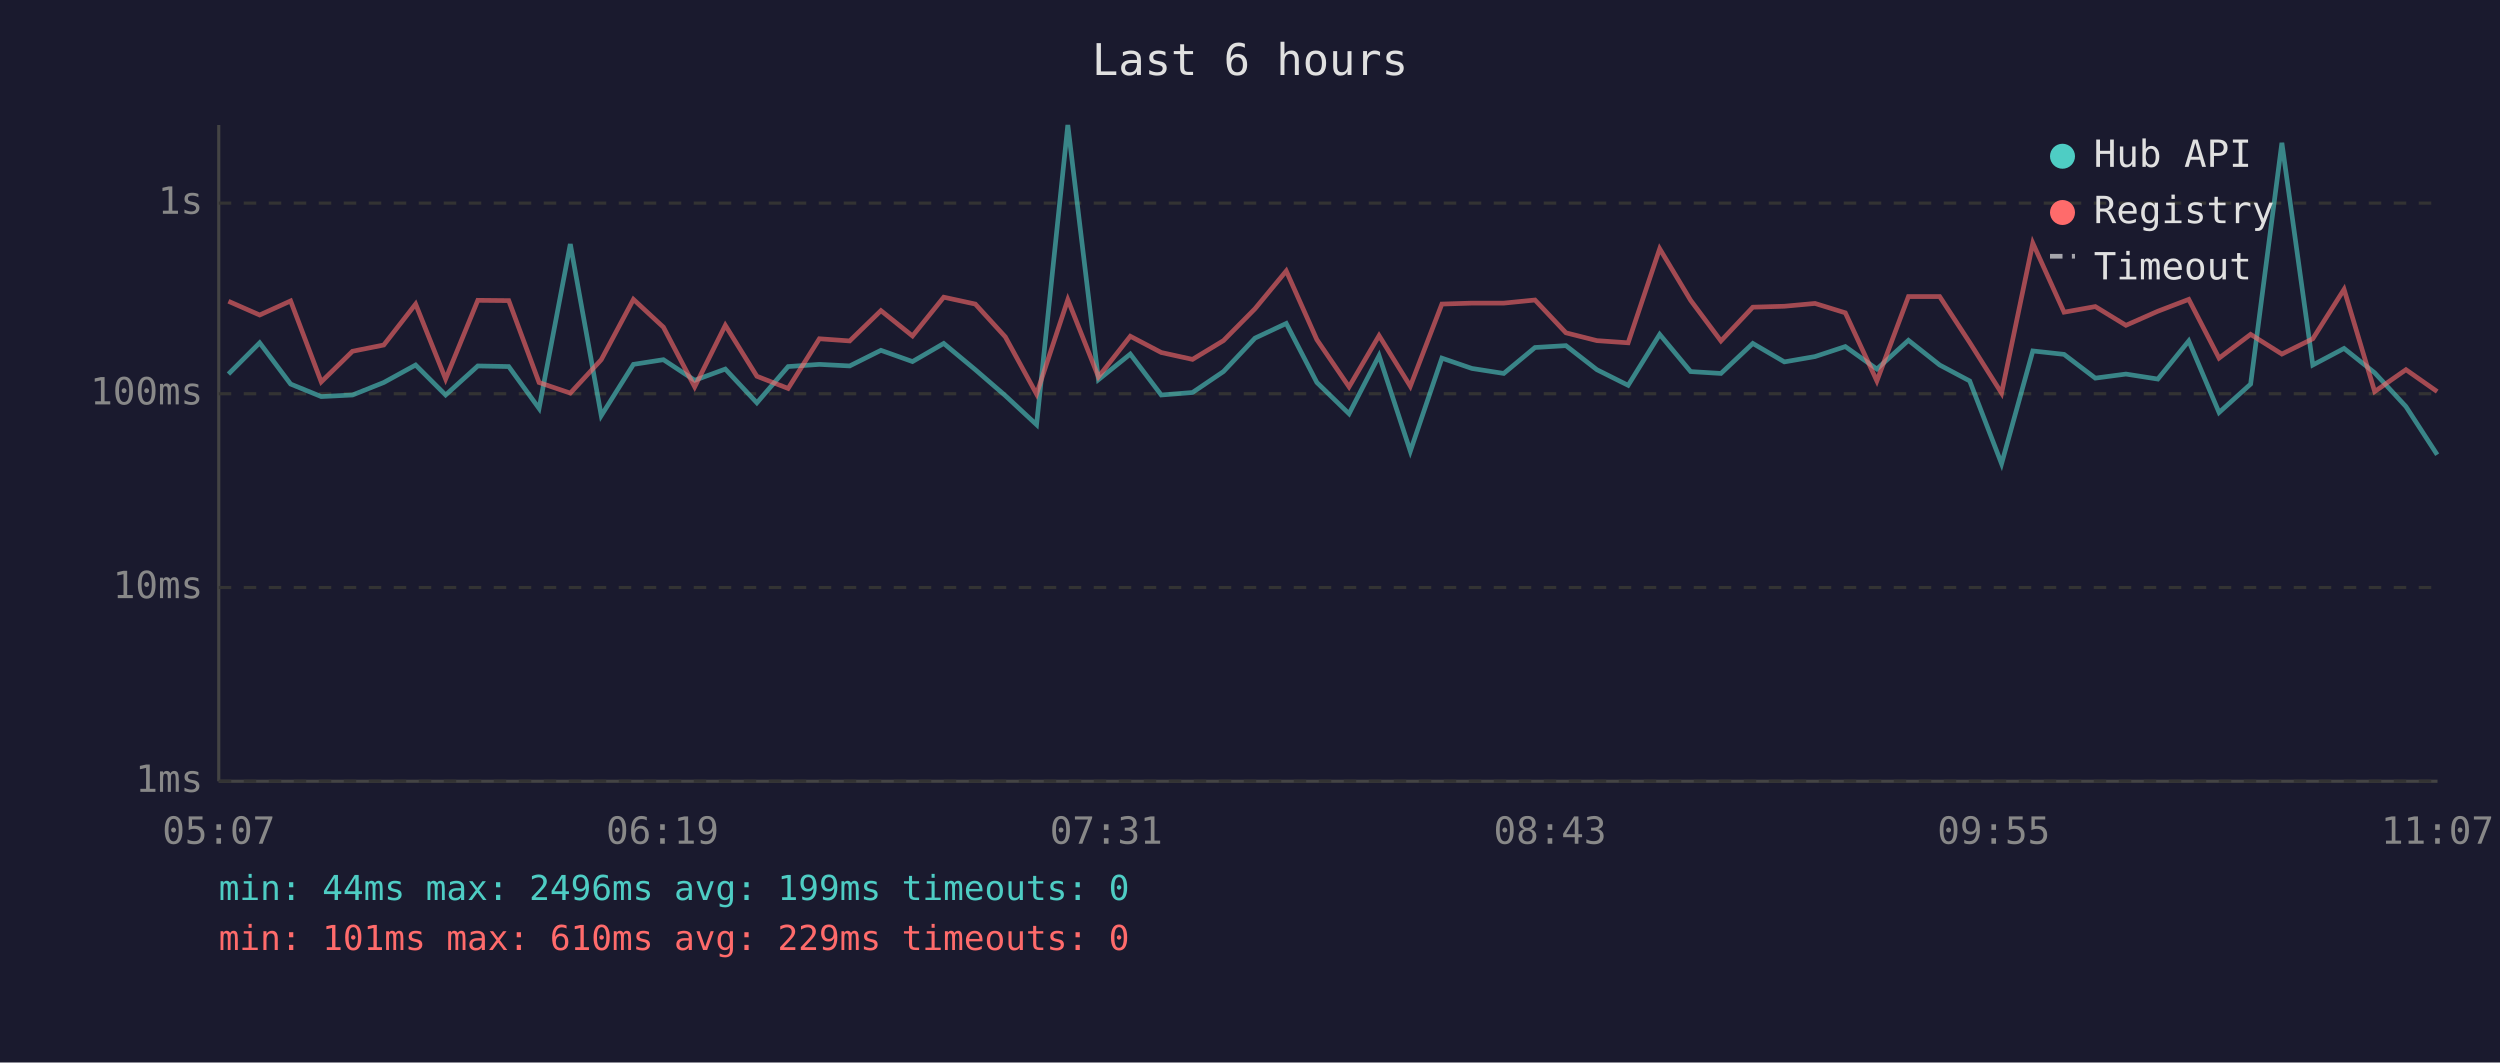
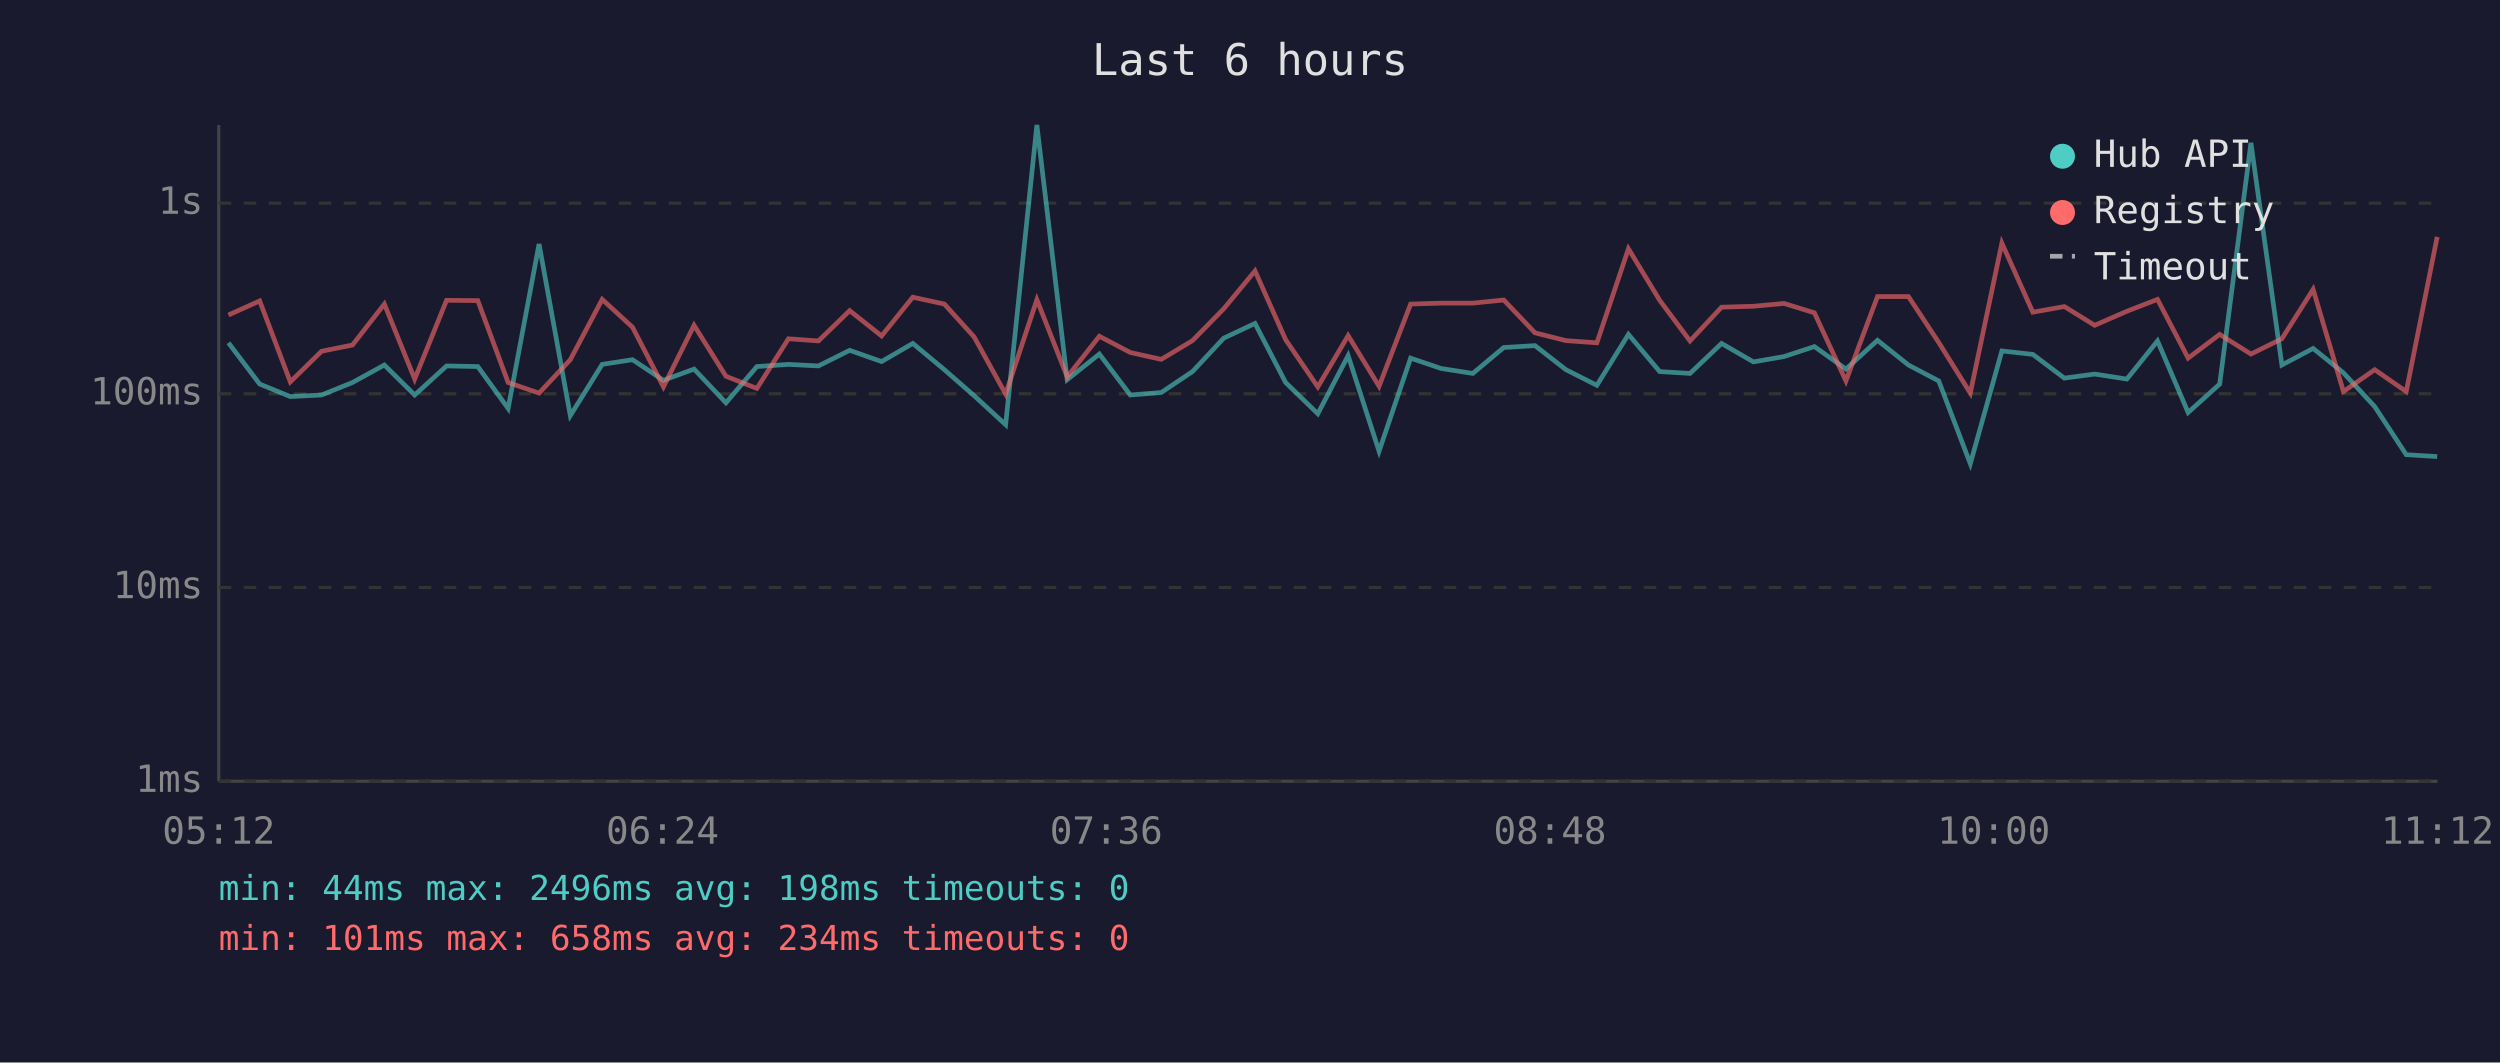
<svg xmlns="http://www.w3.org/2000/svg" viewBox="0 0 800 340" font-family="monospace" font-size="12">
  <rect width="800" height="340" fill="#1a1a2e" />
  <text x="400" y="24" fill="#e0e0e0" font-size="14" text-anchor="middle">Last 6 hours</text>
  <line x1="70" y1="40" x2="70" y2="250" stroke="#444" stroke-width="1" />
  <line x1="70" y1="250" x2="780" y2="250" stroke="#444" stroke-width="1" />
  <line x1="70" y1="250" x2="780" y2="250" stroke="#333" stroke-width="1" stroke-dasharray="4" />
  <text x="65" y="250" fill="#888" text-anchor="end" dominant-baseline="middle">1ms</text>
  <line x1="70" y1="188" x2="780" y2="188" stroke="#333" stroke-width="1" stroke-dasharray="4" />
  <text x="65" y="188" fill="#888" text-anchor="end" dominant-baseline="middle">10ms</text>
  <line x1="70" y1="126" x2="780" y2="126" stroke="#333" stroke-width="1" stroke-dasharray="4" />
  <text x="65" y="126" fill="#888" text-anchor="end" dominant-baseline="middle">100ms</text>
  <line x1="70" y1="65" x2="780" y2="65" stroke="#333" stroke-width="1" stroke-dasharray="4" />
  <text x="65" y="65" fill="#888" text-anchor="end" dominant-baseline="middle">1s</text>
-   <text x="70" y="270" fill="#888" text-anchor="middle">05:07</text>
-   <text x="212" y="270" fill="#888" text-anchor="middle">06:19</text>
-   <text x="354" y="270" fill="#888" text-anchor="middle">07:31</text>
-   <text x="496" y="270" fill="#888" text-anchor="middle">08:43</text>
-   <text x="638" y="270" fill="#888" text-anchor="middle">09:55</text>
-   <text x="780" y="270" fill="#888" text-anchor="middle">11:07</text>
-   <polyline points="73.1,119.7 83.1,109.7 93.0,122.9 102.8,126.9 112.8,126.4 122.8,122.4 133.0,116.8 142.6,126.4 152.9,117.1 162.8,117.3 172.5,130.7 182.5,78.1 192.4,133.0 202.7,116.6 212.3,115.1 222.3,121.7 232.1,118.1 242.2,128.9 252.2,117.3 262.2,116.6 271.9,117.1 281.9,112.1 292.0,115.7 302.0,109.9 312.1,118.3 321.7,126.6 331.7,135.9 341.7,40.0 351.5,121.5 361.7,113.3 371.6,126.4 381.6,125.6 391.5,118.9 401.6,108.2 411.6,103.5 421.4,122.4 431.7,132.4 441.3,113.8 451.3,144.4 461.4,114.6 471.0,117.9 481.2,119.5 491.2,111.2 501.1,110.6 511.0,118.3 521.0,123.3 531.1,107.0 541.0,118.9 550.7,119.5 560.9,109.9 571.0,115.8 580.8,114.1 590.5,110.9 600.6,118.1 610.7,108.9 620.7,116.8 630.3,121.9 640.5,148.4 650.5,112.3 660.5,113.4 670.5,121.0 680.3,119.7 690.5,121.3 700.4,109.1 710.1,132.0 720.2,122.9 730.2,45.7 740.1,116.8 750.1,111.5 759.9,119.3 769.9,130.1 779.9,145.5" fill="none" stroke="#4ecdc4" stroke-width="1.5" opacity="0.6" />
-   <polyline points="73.1,96.4 83.1,100.8 93.0,96.3 102.8,122.2 112.8,112.4 122.8,110.4 133.0,97.3 142.6,121.3 152.9,96.1 162.8,96.2 172.5,122.4 182.5,125.8 192.4,115.1 202.7,95.8 212.3,104.7 222.3,123.8 232.1,104.1 242.2,120.4 252.2,124.3 262.2,108.4 271.9,109.1 281.9,99.4 292.0,107.5 302.0,95.1 312.1,97.3 321.7,107.8 331.7,126.1 341.7,95.9 351.5,120.6 361.7,107.6 371.6,112.8 381.6,115.0 391.5,109.0 401.6,98.8 411.6,86.7 421.4,108.7 431.7,123.8 441.3,107.4 451.3,123.6 461.4,97.3 471.0,97.0 481.2,97.0 491.2,96.0 501.1,106.5 511.0,109.0 521.0,109.7 531.1,79.6 541.0,96.1 550.7,109.1 560.9,98.3 571.0,98.0 580.8,97.1 590.5,100.1 600.6,121.9 610.7,94.9 620.7,94.9 630.3,109.6 640.5,125.8 650.5,77.8 660.5,99.9 670.5,98.1 680.3,104.1 690.5,99.6 700.4,95.8 710.1,114.6 720.2,107.0 730.2,113.3 740.1,108.4 750.1,92.6 759.9,125.3 769.9,118.3 779.9,125.3" fill="none" stroke="#ff6b6b" stroke-width="1.5" opacity="0.6" />
+   <text x="70" y="270" fill="#888" text-anchor="middle">05:12</text>
+   <text x="212" y="270" fill="#888" text-anchor="middle">06:24</text>
+   <text x="354" y="270" fill="#888" text-anchor="middle">07:36</text>
+   <text x="496" y="270" fill="#888" text-anchor="middle">08:48</text>
+   <text x="638" y="270" fill="#888" text-anchor="middle">10:00</text>
+   <text x="780" y="270" fill="#888" text-anchor="middle">11:12</text>
+   <polyline points="73.1,109.7 83.1,122.9 92.9,126.9 102.9,126.4 112.8,122.4 123.0,116.8 132.7,126.4 142.9,117.1 152.9,117.3 162.6,130.7 172.5,78.1 182.5,133.0 192.7,116.6 202.4,115.1 212.3,121.7 222.1,118.1 232.3,128.9 242.2,117.3 252.3,116.6 261.9,117.1 271.9,112.1 282.1,115.7 292.1,109.9 302.2,118.3 311.7,126.6 321.8,135.9 331.8,40.0 341.5,121.5 351.8,113.3 361.7,126.4 371.6,125.6 381.6,118.9 391.6,108.2 401.6,103.5 411.4,122.4 421.7,132.4 431.4,113.8 441.3,144.4 451.4,114.6 461.1,117.9 471.3,119.5 481.2,111.2 491.2,110.6 501.1,118.3 511.0,123.3 521.1,107.0 531.1,118.9 540.8,119.5 550.9,109.9 561.1,115.8 570.9,114.1 580.6,110.9 590.7,118.1 600.8,108.9 610.7,116.8 620.4,121.9 630.5,148.4 640.6,112.3 650.5,113.4 660.6,121.0 670.3,119.7 680.6,121.3 690.4,109.1 700.2,132.0 710.3,122.9 720.3,45.7 730.2,116.8 740.2,111.5 749.9,119.3 759.9,130.1 770.0,145.5 779.9,146.1" fill="none" stroke="#4ecdc4" stroke-width="1.5" opacity="0.6" />
+   <polyline points="73.1,100.8 83.1,96.3 92.9,122.2 102.9,112.4 112.8,110.4 123.0,97.3 132.7,121.3 142.9,96.1 152.9,96.2 162.6,122.4 172.5,125.8 182.5,115.1 192.7,95.8 202.4,104.7 212.3,123.8 222.1,104.1 232.3,120.4 242.2,124.3 252.3,108.4 261.9,109.1 271.9,99.4 282.1,107.5 292.1,95.1 302.2,97.3 311.7,107.8 321.8,126.1 331.8,95.9 341.5,120.6 351.8,107.6 361.7,112.8 371.6,115.0 381.6,109.0 391.6,98.8 401.6,86.7 411.4,108.7 421.7,123.8 431.4,107.4 441.3,123.6 451.4,97.3 461.1,97.0 471.3,97.0 481.2,96.0 491.2,106.5 501.1,109.0 511.0,109.7 521.1,79.6 531.1,96.1 540.8,109.1 550.9,98.3 561.1,98.0 570.9,97.1 580.6,100.1 590.7,121.9 600.8,94.9 610.7,94.9 620.4,109.6 630.5,125.8 640.6,77.8 650.5,99.9 660.6,98.1 670.3,104.1 680.6,99.6 690.4,95.8 700.2,114.6 710.3,107.0 720.3,113.3 730.2,108.4 740.2,92.6 749.9,125.3 759.9,118.3 770.0,125.3 779.9,75.8" fill="none" stroke="#ff6b6b" stroke-width="1.5" opacity="0.6" />
  <circle cx="660" cy="50" r="4" fill="#4ecdc4" />
  <text x="670" y="50" fill="#e0e0e0" dominant-baseline="middle">Hub API</text>
  <circle cx="660" cy="68" r="4" fill="#ff6b6b" />
  <text x="670" y="68" fill="#e0e0e0" dominant-baseline="middle">Registry</text>
  <line x1="656" y1="82" x2="664" y2="82" stroke="#e0e0e0" stroke-width="1.5" stroke-dasharray="4,3" opacity="0.7" />
  <text x="670" y="86" fill="#e0e0e0" dominant-baseline="middle">Timeout</text>
-   <text x="70" y="288" fill="#4ecdc4" font-size="11">min: 44ms  max: 2496ms  avg: 199ms  timeouts: 0</text>
-   <text x="70" y="304" fill="#ff6b6b" font-size="11">min: 101ms  max: 610ms  avg: 229ms  timeouts: 0</text>
+   <text x="70" y="288" fill="#4ecdc4" font-size="11">min: 44ms  max: 2496ms  avg: 198ms  timeouts: 0</text>
+   <text x="70" y="304" fill="#ff6b6b" font-size="11">min: 101ms  max: 658ms  avg: 234ms  timeouts: 0</text>
</svg>
